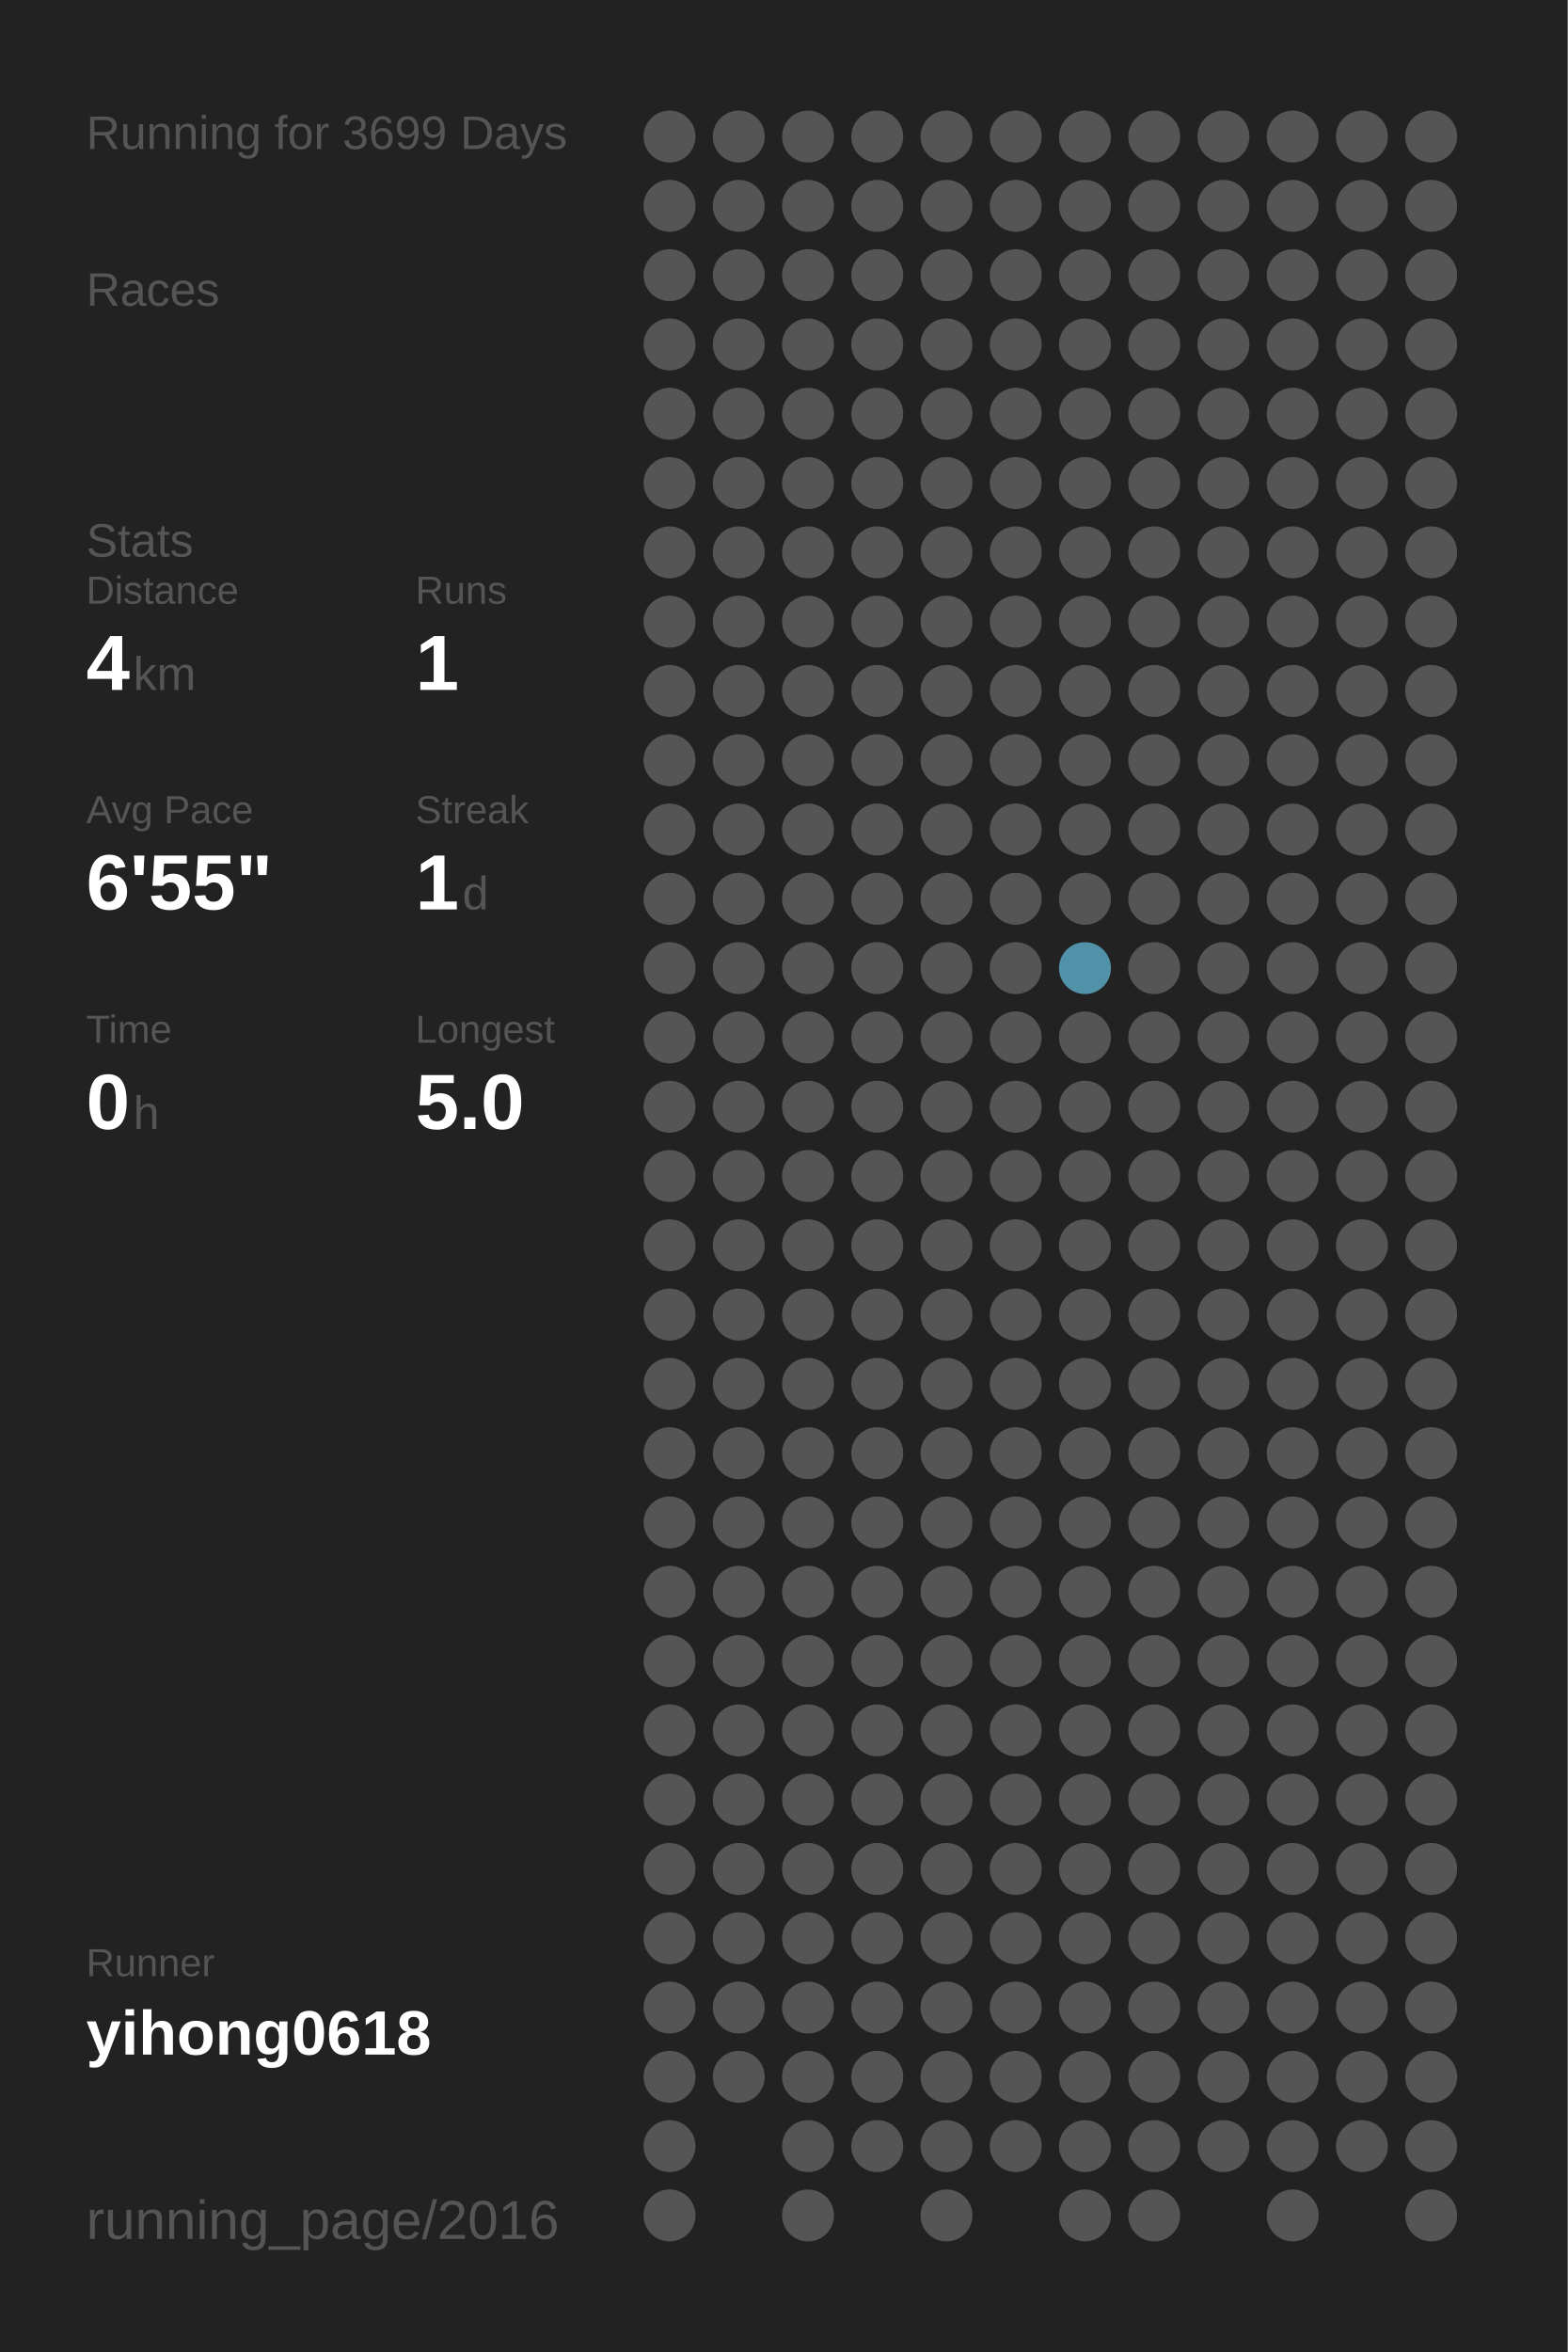
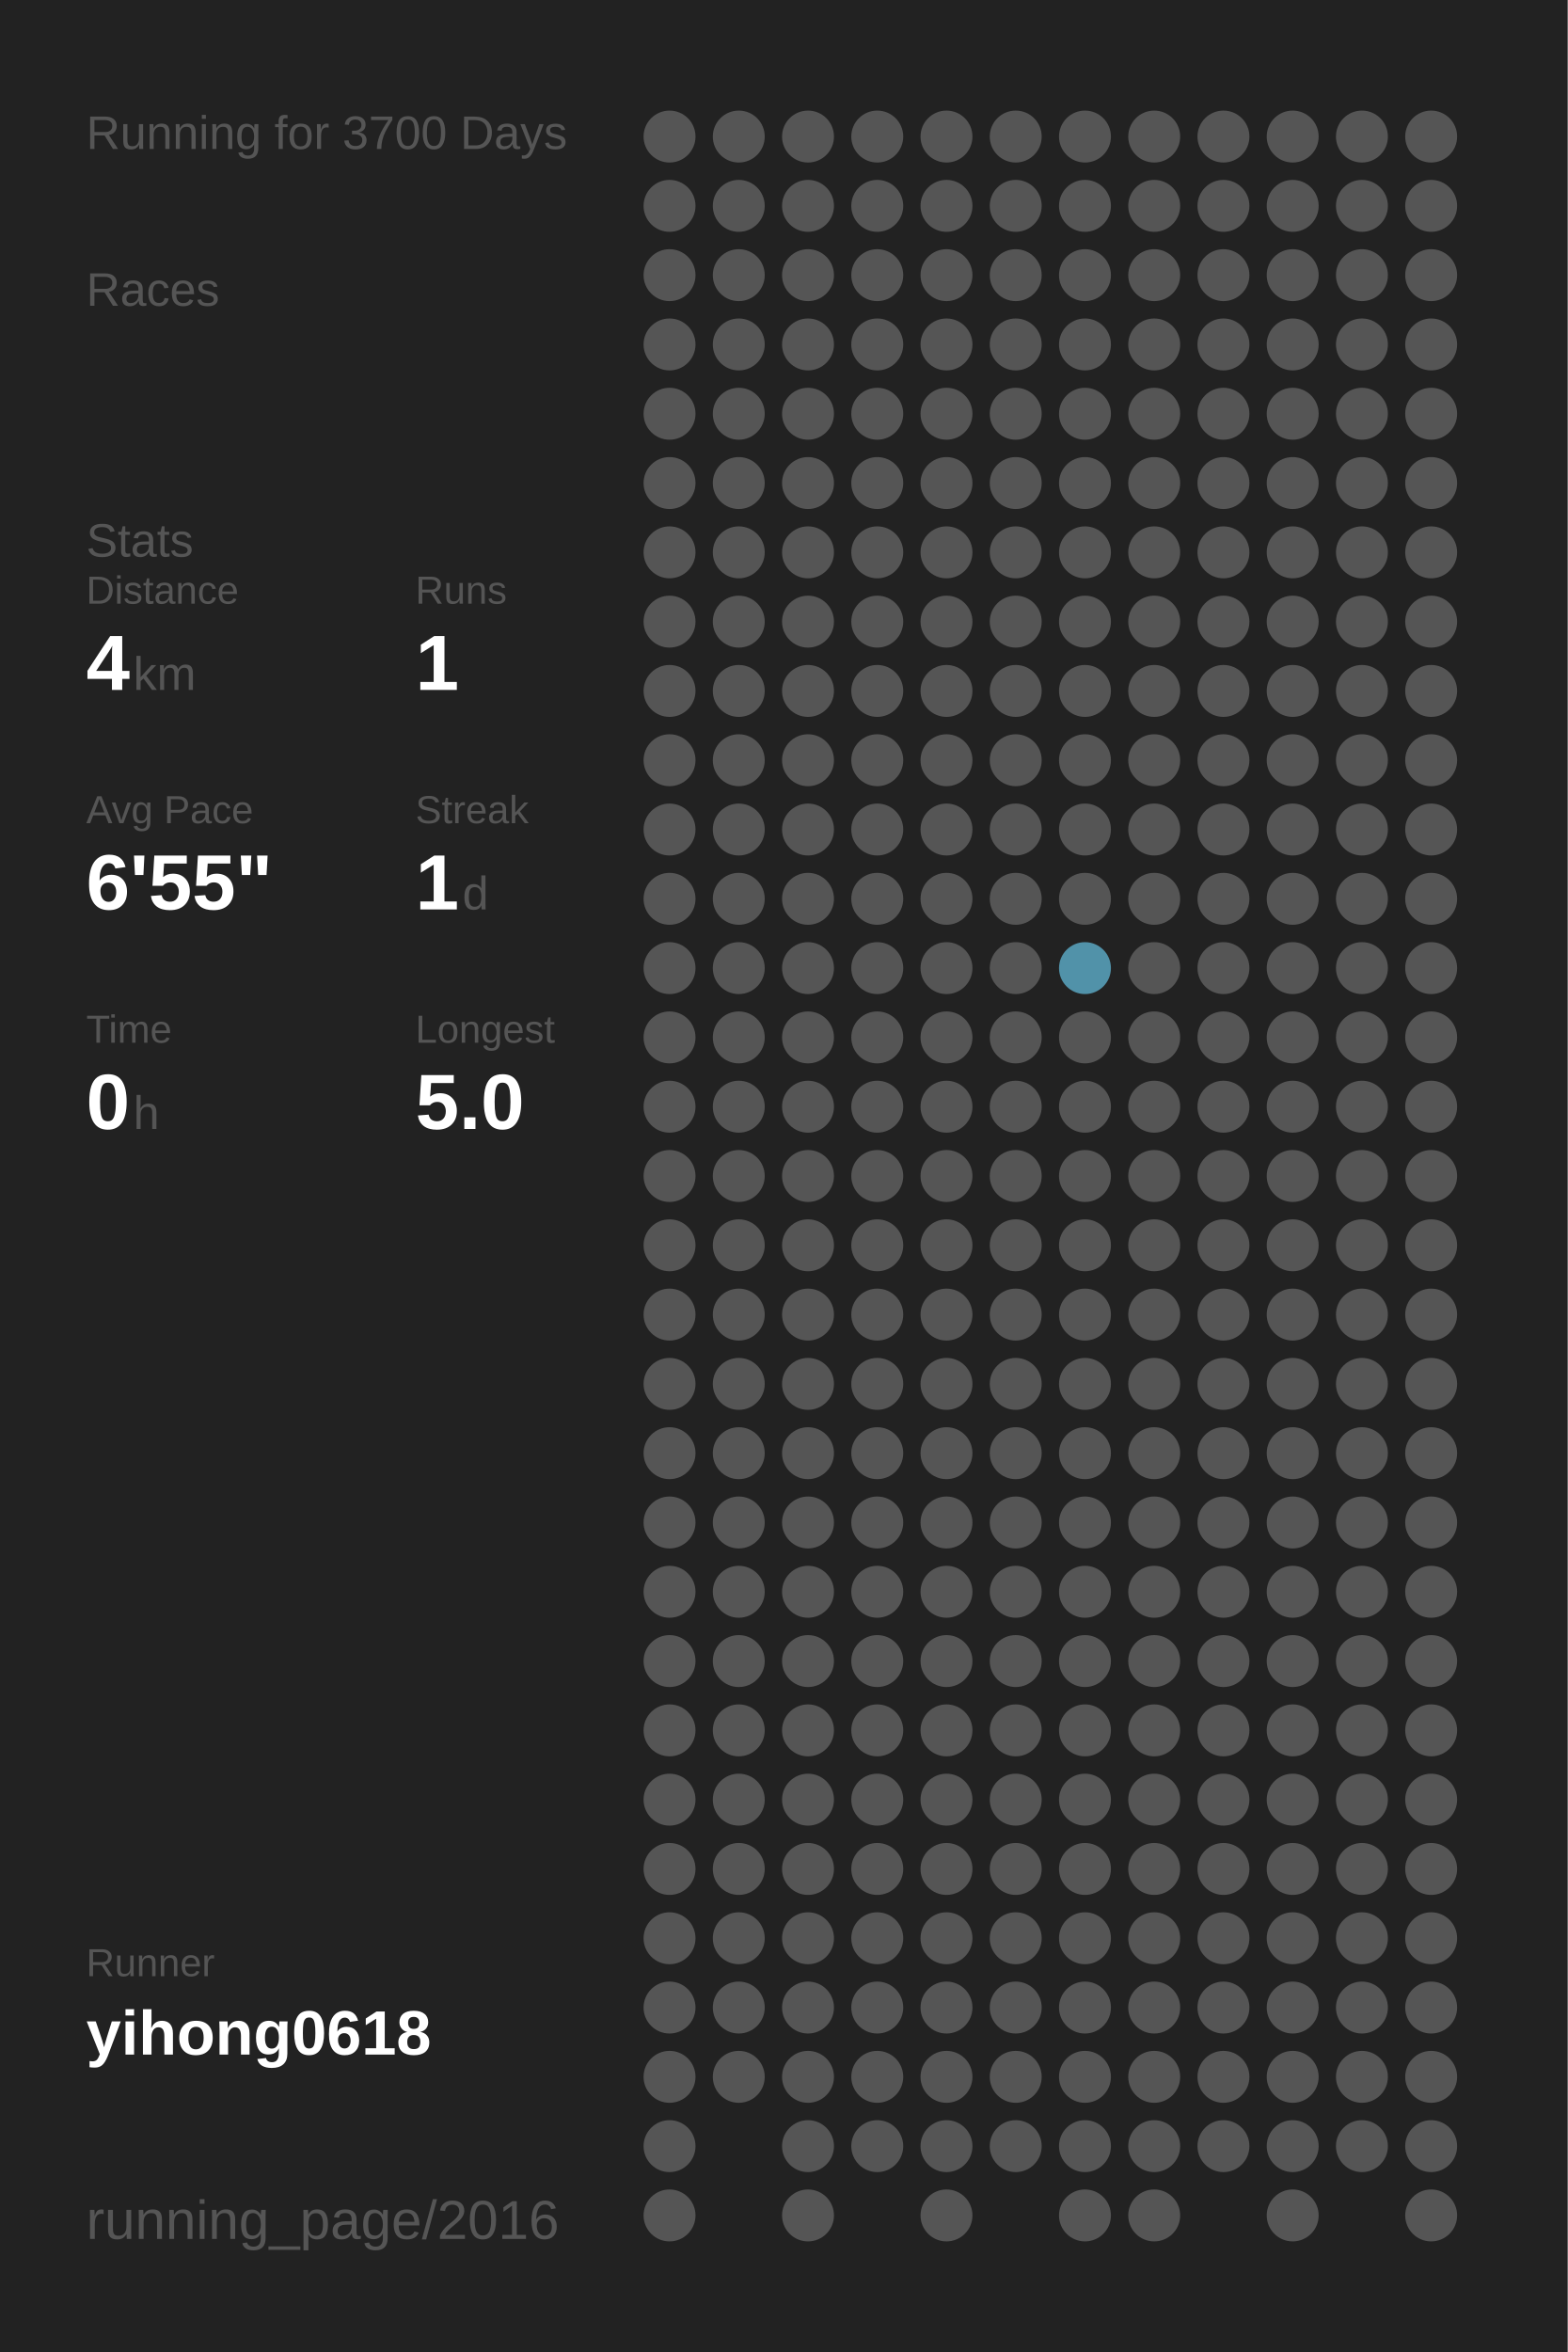
<svg xmlns="http://www.w3.org/2000/svg" baseProfile="full" height="300mm" version="1.1" viewBox="0,0,200,300" width="200mm">
  <defs />
  <rect fill="#222222" height="300" width="200" x="0" y="0" />
-   <text fill="#555555" style="font-size:6px; font-family:Arial;" x="11" y="19">Running for 3699 Days</text>
+   <text fill="#555555" style="font-size:6px; font-family:Arial;" x="11" y="19">Running for 3700 Days</text>
  <text fill="#555555" style="font-size:6px; font-family:Arial;" x="11" y="39">Races</text>
  <text fill="#555555" style="font-size:6px; font-family:Arial;" x="11" y="71">Stats</text>
  <text fill="#555555" style="font-size:5px; font-family:Arial;" x="11" y="77">Distance</text>
  <text fill="#FFFFFF" style="font-size:10px; font-family:Arial; font-weight:bold;" x="11" y="88">4</text>
  <text fill="#555555" style="font-size:6px; font-family:Arial;" x="17" y="88">km</text>
  <text fill="#555555" style="font-size:5px; font-family:Arial;" x="53" y="77">Runs</text>
  <text fill="#FFFFFF" style="font-size:10px; font-family:Arial; font-weight:bold;" x="53" y="88">1</text>
  <text fill="#555555" style="font-size:5px; font-family:Arial;" x="11" y="105">Avg Pace</text>
  <text fill="#FFFFFF" style="font-size:10px; font-family:Arial; font-weight:bold;" x="11" y="116">6'55"</text>
  <text fill="#555555" style="font-size:5px; font-family:Arial;" x="53" y="105">Streak</text>
  <text fill="#FFFFFF" style="font-size:10px; font-family:Arial; font-weight:bold;" x="53" y="116">1</text>
  <text fill="#555555" style="font-size:6px; font-family:Arial;" x="59" y="116">d</text>
  <text fill="#555555" style="font-size:5px; font-family:Arial;" x="11" y="133">Time</text>
  <text fill="#FFFFFF" style="font-size:10px; font-family:Arial; font-weight:bold;" x="11" y="144">0</text>
  <text fill="#555555" style="font-size:6px; font-family:Arial;" x="17" y="144">h</text>
  <text fill="#555555" style="font-size:5px; font-family:Arial;" x="53" y="133">Longest</text>
  <text fill="#FFFFFF" style="font-size:10px; font-family:Arial; font-weight:bold;" x="53" y="144">5.0</text>
  <text fill="#555555" style="font-size:5px; font-family:Arial;" x="11" y="252.065">Runner</text>
  <text fill="#FFFFFF" style="font-size:8px; font-family:Arial; font-weight:bold;" x="11" y="262.065">yihong0618</text>
  <text fill="#555555" style="font-size:7px; font-family:Arial;" x="11" y="285.581">running_page/2016</text>
  <circle cx="85.417" cy="17.419" fill="#555555" r="3.312" />
  <circle cx="85.417" cy="26.258" fill="#555555" r="3.312" />
  <circle cx="85.417" cy="35.097" fill="#555555" r="3.312" />
  <circle cx="85.417" cy="43.935" fill="#555555" r="3.312" />
  <circle cx="85.417" cy="52.774" fill="#555555" r="3.312" />
  <circle cx="85.417" cy="61.613" fill="#555555" r="3.312" />
  <circle cx="85.417" cy="70.452" fill="#555555" r="3.312" />
  <circle cx="85.417" cy="79.29" fill="#555555" r="3.312" />
  <circle cx="85.417" cy="88.129" fill="#555555" r="3.312" />
  <circle cx="85.417" cy="96.968" fill="#555555" r="3.312" />
  <circle cx="85.417" cy="105.806" fill="#555555" r="3.312" />
  <circle cx="85.417" cy="114.645" fill="#555555" r="3.312" />
  <circle cx="85.417" cy="123.484" fill="#555555" r="3.312" />
  <circle cx="85.417" cy="132.323" fill="#555555" r="3.312" />
  <circle cx="85.417" cy="141.161" fill="#555555" r="3.312" />
  <circle cx="85.417" cy="150" fill="#555555" r="3.312" />
  <circle cx="85.417" cy="158.839" fill="#555555" r="3.312" />
  <circle cx="85.417" cy="167.677" fill="#555555" r="3.312" />
  <circle cx="85.417" cy="176.516" fill="#555555" r="3.312" />
  <circle cx="85.417" cy="185.355" fill="#555555" r="3.312" />
  <circle cx="85.417" cy="194.194" fill="#555555" r="3.312" />
  <circle cx="85.417" cy="203.032" fill="#555555" r="3.312" />
  <circle cx="85.417" cy="211.871" fill="#555555" r="3.312" />
  <circle cx="85.417" cy="220.71" fill="#555555" r="3.312" />
  <circle cx="85.417" cy="229.548" fill="#555555" r="3.312" />
  <circle cx="85.417" cy="238.387" fill="#555555" r="3.312" />
  <circle cx="85.417" cy="247.226" fill="#555555" r="3.312" />
  <circle cx="85.417" cy="256.065" fill="#555555" r="3.312" />
  <circle cx="85.417" cy="264.903" fill="#555555" r="3.312" />
  <circle cx="85.417" cy="273.742" fill="#555555" r="3.312" />
  <circle cx="85.417" cy="282.581" fill="#555555" r="3.312" />
  <circle cx="94.25" cy="17.419" fill="#555555" r="3.312" />
  <circle cx="94.25" cy="26.258" fill="#555555" r="3.312" />
  <circle cx="94.25" cy="35.097" fill="#555555" r="3.312" />
  <circle cx="94.25" cy="43.935" fill="#555555" r="3.312" />
  <circle cx="94.25" cy="52.774" fill="#555555" r="3.312" />
  <circle cx="94.25" cy="61.613" fill="#555555" r="3.312" />
  <circle cx="94.25" cy="70.452" fill="#555555" r="3.312" />
  <circle cx="94.25" cy="79.29" fill="#555555" r="3.312" />
  <circle cx="94.25" cy="88.129" fill="#555555" r="3.312" />
  <circle cx="94.25" cy="96.968" fill="#555555" r="3.312" />
  <circle cx="94.25" cy="105.806" fill="#555555" r="3.312" />
  <circle cx="94.25" cy="114.645" fill="#555555" r="3.312" />
  <circle cx="94.25" cy="123.484" fill="#555555" r="3.312" />
  <circle cx="94.25" cy="132.323" fill="#555555" r="3.312" />
  <circle cx="94.25" cy="141.161" fill="#555555" r="3.312" />
  <circle cx="94.25" cy="150" fill="#555555" r="3.312" />
  <circle cx="94.25" cy="158.839" fill="#555555" r="3.312" />
  <circle cx="94.25" cy="167.677" fill="#555555" r="3.312" />
  <circle cx="94.25" cy="176.516" fill="#555555" r="3.312" />
  <circle cx="94.25" cy="185.355" fill="#555555" r="3.312" />
  <circle cx="94.25" cy="194.194" fill="#555555" r="3.312" />
  <circle cx="94.25" cy="203.032" fill="#555555" r="3.312" />
  <circle cx="94.25" cy="211.871" fill="#555555" r="3.312" />
  <circle cx="94.25" cy="220.71" fill="#555555" r="3.312" />
  <circle cx="94.25" cy="229.548" fill="#555555" r="3.312" />
  <circle cx="94.25" cy="238.387" fill="#555555" r="3.312" />
  <circle cx="94.25" cy="247.226" fill="#555555" r="3.312" />
  <circle cx="94.25" cy="256.065" fill="#555555" r="3.312" />
  <circle cx="94.25" cy="264.903" fill="#555555" r="3.312" />
  <circle cx="103.083" cy="17.419" fill="#555555" r="3.312" />
  <circle cx="103.083" cy="26.258" fill="#555555" r="3.312" />
  <circle cx="103.083" cy="35.097" fill="#555555" r="3.312" />
  <circle cx="103.083" cy="43.935" fill="#555555" r="3.312" />
  <circle cx="103.083" cy="52.774" fill="#555555" r="3.312" />
  <circle cx="103.083" cy="61.613" fill="#555555" r="3.312" />
  <circle cx="103.083" cy="70.452" fill="#555555" r="3.312" />
  <circle cx="103.083" cy="79.29" fill="#555555" r="3.312" />
  <circle cx="103.083" cy="88.129" fill="#555555" r="3.312" />
  <circle cx="103.083" cy="96.968" fill="#555555" r="3.312" />
  <circle cx="103.083" cy="105.806" fill="#555555" r="3.312" />
  <circle cx="103.083" cy="114.645" fill="#555555" r="3.312" />
  <circle cx="103.083" cy="123.484" fill="#555555" r="3.312" />
  <circle cx="103.083" cy="132.323" fill="#555555" r="3.312" />
  <circle cx="103.083" cy="141.161" fill="#555555" r="3.312" />
  <circle cx="103.083" cy="150" fill="#555555" r="3.312" />
  <circle cx="103.083" cy="158.839" fill="#555555" r="3.312" />
  <circle cx="103.083" cy="167.677" fill="#555555" r="3.312" />
  <circle cx="103.083" cy="176.516" fill="#555555" r="3.312" />
  <circle cx="103.083" cy="185.355" fill="#555555" r="3.312" />
  <circle cx="103.083" cy="194.194" fill="#555555" r="3.312" />
  <circle cx="103.083" cy="203.032" fill="#555555" r="3.312" />
  <circle cx="103.083" cy="211.871" fill="#555555" r="3.312" />
  <circle cx="103.083" cy="220.71" fill="#555555" r="3.312" />
  <circle cx="103.083" cy="229.548" fill="#555555" r="3.312" />
  <circle cx="103.083" cy="238.387" fill="#555555" r="3.312" />
  <circle cx="103.083" cy="247.226" fill="#555555" r="3.312" />
  <circle cx="103.083" cy="256.065" fill="#555555" r="3.312" />
  <circle cx="103.083" cy="264.903" fill="#555555" r="3.312" />
  <circle cx="103.083" cy="273.742" fill="#555555" r="3.312" />
  <circle cx="103.083" cy="282.581" fill="#555555" r="3.312" />
  <circle cx="111.917" cy="17.419" fill="#555555" r="3.312" />
  <circle cx="111.917" cy="26.258" fill="#555555" r="3.312" />
  <circle cx="111.917" cy="35.097" fill="#555555" r="3.312" />
  <circle cx="111.917" cy="43.935" fill="#555555" r="3.312" />
  <circle cx="111.917" cy="52.774" fill="#555555" r="3.312" />
  <circle cx="111.917" cy="61.613" fill="#555555" r="3.312" />
  <circle cx="111.917" cy="70.452" fill="#555555" r="3.312" />
  <circle cx="111.917" cy="79.29" fill="#555555" r="3.312" />
  <circle cx="111.917" cy="88.129" fill="#555555" r="3.312" />
  <circle cx="111.917" cy="96.968" fill="#555555" r="3.312" />
  <circle cx="111.917" cy="105.806" fill="#555555" r="3.312" />
  <circle cx="111.917" cy="114.645" fill="#555555" r="3.312" />
  <circle cx="111.917" cy="123.484" fill="#555555" r="3.312" />
  <circle cx="111.917" cy="132.323" fill="#555555" r="3.312" />
  <circle cx="111.917" cy="141.161" fill="#555555" r="3.312" />
  <circle cx="111.917" cy="150" fill="#555555" r="3.312" />
  <circle cx="111.917" cy="158.839" fill="#555555" r="3.312" />
  <circle cx="111.917" cy="167.677" fill="#555555" r="3.312" />
  <circle cx="111.917" cy="176.516" fill="#555555" r="3.312" />
  <circle cx="111.917" cy="185.355" fill="#555555" r="3.312" />
  <circle cx="111.917" cy="194.194" fill="#555555" r="3.312" />
  <circle cx="111.917" cy="203.032" fill="#555555" r="3.312" />
  <circle cx="111.917" cy="211.871" fill="#555555" r="3.312" />
  <circle cx="111.917" cy="220.71" fill="#555555" r="3.312" />
  <circle cx="111.917" cy="229.548" fill="#555555" r="3.312" />
  <circle cx="111.917" cy="238.387" fill="#555555" r="3.312" />
  <circle cx="111.917" cy="247.226" fill="#555555" r="3.312" />
  <circle cx="111.917" cy="256.065" fill="#555555" r="3.312" />
  <circle cx="111.917" cy="264.903" fill="#555555" r="3.312" />
  <circle cx="111.917" cy="273.742" fill="#555555" r="3.312" />
  <circle cx="120.75" cy="17.419" fill="#555555" r="3.312" />
  <circle cx="120.75" cy="26.258" fill="#555555" r="3.312" />
  <circle cx="120.75" cy="35.097" fill="#555555" r="3.312" />
  <circle cx="120.75" cy="43.935" fill="#555555" r="3.312" />
  <circle cx="120.75" cy="52.774" fill="#555555" r="3.312" />
  <circle cx="120.75" cy="61.613" fill="#555555" r="3.312" />
  <circle cx="120.75" cy="70.452" fill="#555555" r="3.312" />
  <circle cx="120.75" cy="79.29" fill="#555555" r="3.312" />
  <circle cx="120.75" cy="88.129" fill="#555555" r="3.312" />
  <circle cx="120.75" cy="96.968" fill="#555555" r="3.312" />
  <circle cx="120.75" cy="105.806" fill="#555555" r="3.312" />
  <circle cx="120.75" cy="114.645" fill="#555555" r="3.312" />
  <circle cx="120.75" cy="123.484" fill="#555555" r="3.312" />
  <circle cx="120.75" cy="132.323" fill="#555555" r="3.312" />
  <circle cx="120.75" cy="141.161" fill="#555555" r="3.312" />
  <circle cx="120.75" cy="150" fill="#555555" r="3.312" />
  <circle cx="120.75" cy="158.839" fill="#555555" r="3.312" />
  <circle cx="120.75" cy="167.677" fill="#555555" r="3.312" />
  <circle cx="120.75" cy="176.516" fill="#555555" r="3.312" />
  <circle cx="120.75" cy="185.355" fill="#555555" r="3.312" />
  <circle cx="120.75" cy="194.194" fill="#555555" r="3.312" />
  <circle cx="120.75" cy="203.032" fill="#555555" r="3.312" />
  <circle cx="120.75" cy="211.871" fill="#555555" r="3.312" />
  <circle cx="120.75" cy="220.71" fill="#555555" r="3.312" />
  <circle cx="120.75" cy="229.548" fill="#555555" r="3.312" />
  <circle cx="120.75" cy="238.387" fill="#555555" r="3.312" />
  <circle cx="120.75" cy="247.226" fill="#555555" r="3.312" />
  <circle cx="120.75" cy="256.065" fill="#555555" r="3.312" />
  <circle cx="120.75" cy="264.903" fill="#555555" r="3.312" />
  <circle cx="120.75" cy="273.742" fill="#555555" r="3.312" />
  <circle cx="120.75" cy="282.581" fill="#555555" r="3.312" />
  <circle cx="129.583" cy="17.419" fill="#555555" r="3.312" />
  <circle cx="129.583" cy="26.258" fill="#555555" r="3.312" />
  <circle cx="129.583" cy="35.097" fill="#555555" r="3.312" />
  <circle cx="129.583" cy="43.935" fill="#555555" r="3.312" />
  <circle cx="129.583" cy="52.774" fill="#555555" r="3.312" />
  <circle cx="129.583" cy="61.613" fill="#555555" r="3.312" />
  <circle cx="129.583" cy="70.452" fill="#555555" r="3.312" />
  <circle cx="129.583" cy="79.29" fill="#555555" r="3.312" />
  <circle cx="129.583" cy="88.129" fill="#555555" r="3.312" />
  <circle cx="129.583" cy="96.968" fill="#555555" r="3.312" />
  <circle cx="129.583" cy="105.806" fill="#555555" r="3.312" />
  <circle cx="129.583" cy="114.645" fill="#555555" r="3.312" />
  <circle cx="129.583" cy="123.484" fill="#555555" r="3.312" />
  <circle cx="129.583" cy="132.323" fill="#555555" r="3.312" />
  <circle cx="129.583" cy="141.161" fill="#555555" r="3.312" />
  <circle cx="129.583" cy="150" fill="#555555" r="3.312" />
  <circle cx="129.583" cy="158.839" fill="#555555" r="3.312" />
  <circle cx="129.583" cy="167.677" fill="#555555" r="3.312" />
  <circle cx="129.583" cy="176.516" fill="#555555" r="3.312" />
  <circle cx="129.583" cy="185.355" fill="#555555" r="3.312" />
  <circle cx="129.583" cy="194.194" fill="#555555" r="3.312" />
  <circle cx="129.583" cy="203.032" fill="#555555" r="3.312" />
  <circle cx="129.583" cy="211.871" fill="#555555" r="3.312" />
  <circle cx="129.583" cy="220.71" fill="#555555" r="3.312" />
  <circle cx="129.583" cy="229.548" fill="#555555" r="3.312" />
  <circle cx="129.583" cy="238.387" fill="#555555" r="3.312" />
  <circle cx="129.583" cy="247.226" fill="#555555" r="3.312" />
  <circle cx="129.583" cy="256.065" fill="#555555" r="3.312" />
  <circle cx="129.583" cy="264.903" fill="#555555" r="3.312" />
  <circle cx="129.583" cy="273.742" fill="#555555" r="3.312" />
  <circle cx="138.417" cy="17.419" fill="#555555" r="3.312" />
  <circle cx="138.417" cy="26.258" fill="#555555" r="3.312" />
  <circle cx="138.417" cy="35.097" fill="#555555" r="3.312" />
  <circle cx="138.417" cy="43.935" fill="#555555" r="3.312" />
  <circle cx="138.417" cy="52.774" fill="#555555" r="3.312" />
  <circle cx="138.417" cy="61.613" fill="#555555" r="3.312" />
  <circle cx="138.417" cy="70.452" fill="#555555" r="3.312" />
  <circle cx="138.417" cy="79.29" fill="#555555" r="3.312" />
  <circle cx="138.417" cy="88.129" fill="#555555" r="3.312" />
  <circle cx="138.417" cy="96.968" fill="#555555" r="3.312" />
  <circle cx="138.417" cy="105.806" fill="#555555" r="3.312" />
  <circle cx="138.417" cy="114.645" fill="#555555" r="3.312" />
  <circle cx="138.417" cy="123.484" fill="#5192a9" r="3.312" />
  <circle cx="138.417" cy="132.323" fill="#555555" r="3.312" />
  <circle cx="138.417" cy="141.161" fill="#555555" r="3.312" />
  <circle cx="138.417" cy="150" fill="#555555" r="3.312" />
  <circle cx="138.417" cy="158.839" fill="#555555" r="3.312" />
  <circle cx="138.417" cy="167.677" fill="#555555" r="3.312" />
  <circle cx="138.417" cy="176.516" fill="#555555" r="3.312" />
  <circle cx="138.417" cy="185.355" fill="#555555" r="3.312" />
  <circle cx="138.417" cy="194.194" fill="#555555" r="3.312" />
  <circle cx="138.417" cy="203.032" fill="#555555" r="3.312" />
  <circle cx="138.417" cy="211.871" fill="#555555" r="3.312" />
  <circle cx="138.417" cy="220.71" fill="#555555" r="3.312" />
  <circle cx="138.417" cy="229.548" fill="#555555" r="3.312" />
  <circle cx="138.417" cy="238.387" fill="#555555" r="3.312" />
  <circle cx="138.417" cy="247.226" fill="#555555" r="3.312" />
  <circle cx="138.417" cy="256.065" fill="#555555" r="3.312" />
  <circle cx="138.417" cy="264.903" fill="#555555" r="3.312" />
  <circle cx="138.417" cy="273.742" fill="#555555" r="3.312" />
  <circle cx="138.417" cy="282.581" fill="#555555" r="3.312" />
  <circle cx="147.25" cy="17.419" fill="#555555" r="3.312" />
  <circle cx="147.25" cy="26.258" fill="#555555" r="3.312" />
  <circle cx="147.25" cy="35.097" fill="#555555" r="3.312" />
  <circle cx="147.25" cy="43.935" fill="#555555" r="3.312" />
  <circle cx="147.25" cy="52.774" fill="#555555" r="3.312" />
  <circle cx="147.25" cy="61.613" fill="#555555" r="3.312" />
  <circle cx="147.25" cy="70.452" fill="#555555" r="3.312" />
  <circle cx="147.25" cy="79.29" fill="#555555" r="3.312" />
  <circle cx="147.25" cy="88.129" fill="#555555" r="3.312" />
  <circle cx="147.25" cy="96.968" fill="#555555" r="3.312" />
  <circle cx="147.25" cy="105.806" fill="#555555" r="3.312" />
  <circle cx="147.25" cy="114.645" fill="#555555" r="3.312" />
  <circle cx="147.25" cy="123.484" fill="#555555" r="3.312" />
  <circle cx="147.25" cy="132.323" fill="#555555" r="3.312" />
  <circle cx="147.25" cy="141.161" fill="#555555" r="3.312" />
  <circle cx="147.25" cy="150" fill="#555555" r="3.312" />
  <circle cx="147.25" cy="158.839" fill="#555555" r="3.312" />
  <circle cx="147.25" cy="167.677" fill="#555555" r="3.312" />
  <circle cx="147.25" cy="176.516" fill="#555555" r="3.312" />
  <circle cx="147.25" cy="185.355" fill="#555555" r="3.312" />
  <circle cx="147.25" cy="194.194" fill="#555555" r="3.312" />
  <circle cx="147.25" cy="203.032" fill="#555555" r="3.312" />
  <circle cx="147.25" cy="211.871" fill="#555555" r="3.312" />
  <circle cx="147.25" cy="220.71" fill="#555555" r="3.312" />
  <circle cx="147.25" cy="229.548" fill="#555555" r="3.312" />
  <circle cx="147.25" cy="238.387" fill="#555555" r="3.312" />
  <circle cx="147.25" cy="247.226" fill="#555555" r="3.312" />
  <circle cx="147.25" cy="256.065" fill="#555555" r="3.312" />
  <circle cx="147.25" cy="264.903" fill="#555555" r="3.312" />
  <circle cx="147.25" cy="273.742" fill="#555555" r="3.312" />
  <circle cx="147.25" cy="282.581" fill="#555555" r="3.312" />
  <circle cx="156.083" cy="17.419" fill="#555555" r="3.312" />
  <circle cx="156.083" cy="26.258" fill="#555555" r="3.312" />
  <circle cx="156.083" cy="35.097" fill="#555555" r="3.312" />
  <circle cx="156.083" cy="43.935" fill="#555555" r="3.312" />
  <circle cx="156.083" cy="52.774" fill="#555555" r="3.312" />
  <circle cx="156.083" cy="61.613" fill="#555555" r="3.312" />
  <circle cx="156.083" cy="70.452" fill="#555555" r="3.312" />
  <circle cx="156.083" cy="79.29" fill="#555555" r="3.312" />
  <circle cx="156.083" cy="88.129" fill="#555555" r="3.312" />
  <circle cx="156.083" cy="96.968" fill="#555555" r="3.312" />
  <circle cx="156.083" cy="105.806" fill="#555555" r="3.312" />
  <circle cx="156.083" cy="114.645" fill="#555555" r="3.312" />
  <circle cx="156.083" cy="123.484" fill="#555555" r="3.312" />
  <circle cx="156.083" cy="132.323" fill="#555555" r="3.312" />
  <circle cx="156.083" cy="141.161" fill="#555555" r="3.312" />
  <circle cx="156.083" cy="150" fill="#555555" r="3.312" />
  <circle cx="156.083" cy="158.839" fill="#555555" r="3.312" />
  <circle cx="156.083" cy="167.677" fill="#555555" r="3.312" />
  <circle cx="156.083" cy="176.516" fill="#555555" r="3.312" />
  <circle cx="156.083" cy="185.355" fill="#555555" r="3.312" />
  <circle cx="156.083" cy="194.194" fill="#555555" r="3.312" />
  <circle cx="156.083" cy="203.032" fill="#555555" r="3.312" />
  <circle cx="156.083" cy="211.871" fill="#555555" r="3.312" />
  <circle cx="156.083" cy="220.71" fill="#555555" r="3.312" />
  <circle cx="156.083" cy="229.548" fill="#555555" r="3.312" />
  <circle cx="156.083" cy="238.387" fill="#555555" r="3.312" />
  <circle cx="156.083" cy="247.226" fill="#555555" r="3.312" />
  <circle cx="156.083" cy="256.065" fill="#555555" r="3.312" />
  <circle cx="156.083" cy="264.903" fill="#555555" r="3.312" />
  <circle cx="156.083" cy="273.742" fill="#555555" r="3.312" />
  <circle cx="164.917" cy="17.419" fill="#555555" r="3.312" />
  <circle cx="164.917" cy="26.258" fill="#555555" r="3.312" />
  <circle cx="164.917" cy="35.097" fill="#555555" r="3.312" />
  <circle cx="164.917" cy="43.935" fill="#555555" r="3.312" />
  <circle cx="164.917" cy="52.774" fill="#555555" r="3.312" />
  <circle cx="164.917" cy="61.613" fill="#555555" r="3.312" />
  <circle cx="164.917" cy="70.452" fill="#555555" r="3.312" />
  <circle cx="164.917" cy="79.29" fill="#555555" r="3.312" />
  <circle cx="164.917" cy="88.129" fill="#555555" r="3.312" />
  <circle cx="164.917" cy="96.968" fill="#555555" r="3.312" />
  <circle cx="164.917" cy="105.806" fill="#555555" r="3.312" />
  <circle cx="164.917" cy="114.645" fill="#555555" r="3.312" />
  <circle cx="164.917" cy="123.484" fill="#555555" r="3.312" />
  <circle cx="164.917" cy="132.323" fill="#555555" r="3.312" />
  <circle cx="164.917" cy="141.161" fill="#555555" r="3.312" />
  <circle cx="164.917" cy="150" fill="#555555" r="3.312" />
  <circle cx="164.917" cy="158.839" fill="#555555" r="3.312" />
  <circle cx="164.917" cy="167.677" fill="#555555" r="3.312" />
  <circle cx="164.917" cy="176.516" fill="#555555" r="3.312" />
  <circle cx="164.917" cy="185.355" fill="#555555" r="3.312" />
  <circle cx="164.917" cy="194.194" fill="#555555" r="3.312" />
  <circle cx="164.917" cy="203.032" fill="#555555" r="3.312" />
  <circle cx="164.917" cy="211.871" fill="#555555" r="3.312" />
  <circle cx="164.917" cy="220.71" fill="#555555" r="3.312" />
  <circle cx="164.917" cy="229.548" fill="#555555" r="3.312" />
  <circle cx="164.917" cy="238.387" fill="#555555" r="3.312" />
  <circle cx="164.917" cy="247.226" fill="#555555" r="3.312" />
  <circle cx="164.917" cy="256.065" fill="#555555" r="3.312" />
  <circle cx="164.917" cy="264.903" fill="#555555" r="3.312" />
  <circle cx="164.917" cy="273.742" fill="#555555" r="3.312" />
  <circle cx="164.917" cy="282.581" fill="#555555" r="3.312" />
  <circle cx="173.75" cy="17.419" fill="#555555" r="3.312" />
  <circle cx="173.75" cy="26.258" fill="#555555" r="3.312" />
  <circle cx="173.75" cy="35.097" fill="#555555" r="3.312" />
  <circle cx="173.75" cy="43.935" fill="#555555" r="3.312" />
  <circle cx="173.75" cy="52.774" fill="#555555" r="3.312" />
  <circle cx="173.75" cy="61.613" fill="#555555" r="3.312" />
  <circle cx="173.75" cy="70.452" fill="#555555" r="3.312" />
  <circle cx="173.75" cy="79.29" fill="#555555" r="3.312" />
  <circle cx="173.75" cy="88.129" fill="#555555" r="3.312" />
  <circle cx="173.75" cy="96.968" fill="#555555" r="3.312" />
  <circle cx="173.75" cy="105.806" fill="#555555" r="3.312" />
  <circle cx="173.75" cy="114.645" fill="#555555" r="3.312" />
  <circle cx="173.75" cy="123.484" fill="#555555" r="3.312" />
  <circle cx="173.75" cy="132.323" fill="#555555" r="3.312" />
  <circle cx="173.75" cy="141.161" fill="#555555" r="3.312" />
  <circle cx="173.75" cy="150" fill="#555555" r="3.312" />
  <circle cx="173.75" cy="158.839" fill="#555555" r="3.312" />
  <circle cx="173.75" cy="167.677" fill="#555555" r="3.312" />
  <circle cx="173.75" cy="176.516" fill="#555555" r="3.312" />
  <circle cx="173.75" cy="185.355" fill="#555555" r="3.312" />
  <circle cx="173.75" cy="194.194" fill="#555555" r="3.312" />
  <circle cx="173.75" cy="203.032" fill="#555555" r="3.312" />
  <circle cx="173.75" cy="211.871" fill="#555555" r="3.312" />
  <circle cx="173.75" cy="220.71" fill="#555555" r="3.312" />
  <circle cx="173.75" cy="229.548" fill="#555555" r="3.312" />
  <circle cx="173.75" cy="238.387" fill="#555555" r="3.312" />
  <circle cx="173.75" cy="247.226" fill="#555555" r="3.312" />
  <circle cx="173.75" cy="256.065" fill="#555555" r="3.312" />
  <circle cx="173.75" cy="264.903" fill="#555555" r="3.312" />
  <circle cx="173.75" cy="273.742" fill="#555555" r="3.312" />
  <circle cx="182.583" cy="17.419" fill="#555555" r="3.312" />
  <circle cx="182.583" cy="26.258" fill="#555555" r="3.312" />
  <circle cx="182.583" cy="35.097" fill="#555555" r="3.312" />
  <circle cx="182.583" cy="43.935" fill="#555555" r="3.312" />
  <circle cx="182.583" cy="52.774" fill="#555555" r="3.312" />
  <circle cx="182.583" cy="61.613" fill="#555555" r="3.312" />
  <circle cx="182.583" cy="70.452" fill="#555555" r="3.312" />
  <circle cx="182.583" cy="79.29" fill="#555555" r="3.312" />
  <circle cx="182.583" cy="88.129" fill="#555555" r="3.312" />
  <circle cx="182.583" cy="96.968" fill="#555555" r="3.312" />
  <circle cx="182.583" cy="105.806" fill="#555555" r="3.312" />
  <circle cx="182.583" cy="114.645" fill="#555555" r="3.312" />
  <circle cx="182.583" cy="123.484" fill="#555555" r="3.312" />
  <circle cx="182.583" cy="132.323" fill="#555555" r="3.312" />
  <circle cx="182.583" cy="141.161" fill="#555555" r="3.312" />
  <circle cx="182.583" cy="150" fill="#555555" r="3.312" />
  <circle cx="182.583" cy="158.839" fill="#555555" r="3.312" />
  <circle cx="182.583" cy="167.677" fill="#555555" r="3.312" />
  <circle cx="182.583" cy="176.516" fill="#555555" r="3.312" />
  <circle cx="182.583" cy="185.355" fill="#555555" r="3.312" />
  <circle cx="182.583" cy="194.194" fill="#555555" r="3.312" />
  <circle cx="182.583" cy="203.032" fill="#555555" r="3.312" />
  <circle cx="182.583" cy="211.871" fill="#555555" r="3.312" />
  <circle cx="182.583" cy="220.71" fill="#555555" r="3.312" />
  <circle cx="182.583" cy="229.548" fill="#555555" r="3.312" />
  <circle cx="182.583" cy="238.387" fill="#555555" r="3.312" />
  <circle cx="182.583" cy="247.226" fill="#555555" r="3.312" />
  <circle cx="182.583" cy="256.065" fill="#555555" r="3.312" />
  <circle cx="182.583" cy="264.903" fill="#555555" r="3.312" />
  <circle cx="182.583" cy="273.742" fill="#555555" r="3.312" />
  <circle cx="182.583" cy="282.581" fill="#555555" r="3.312" />
</svg>
